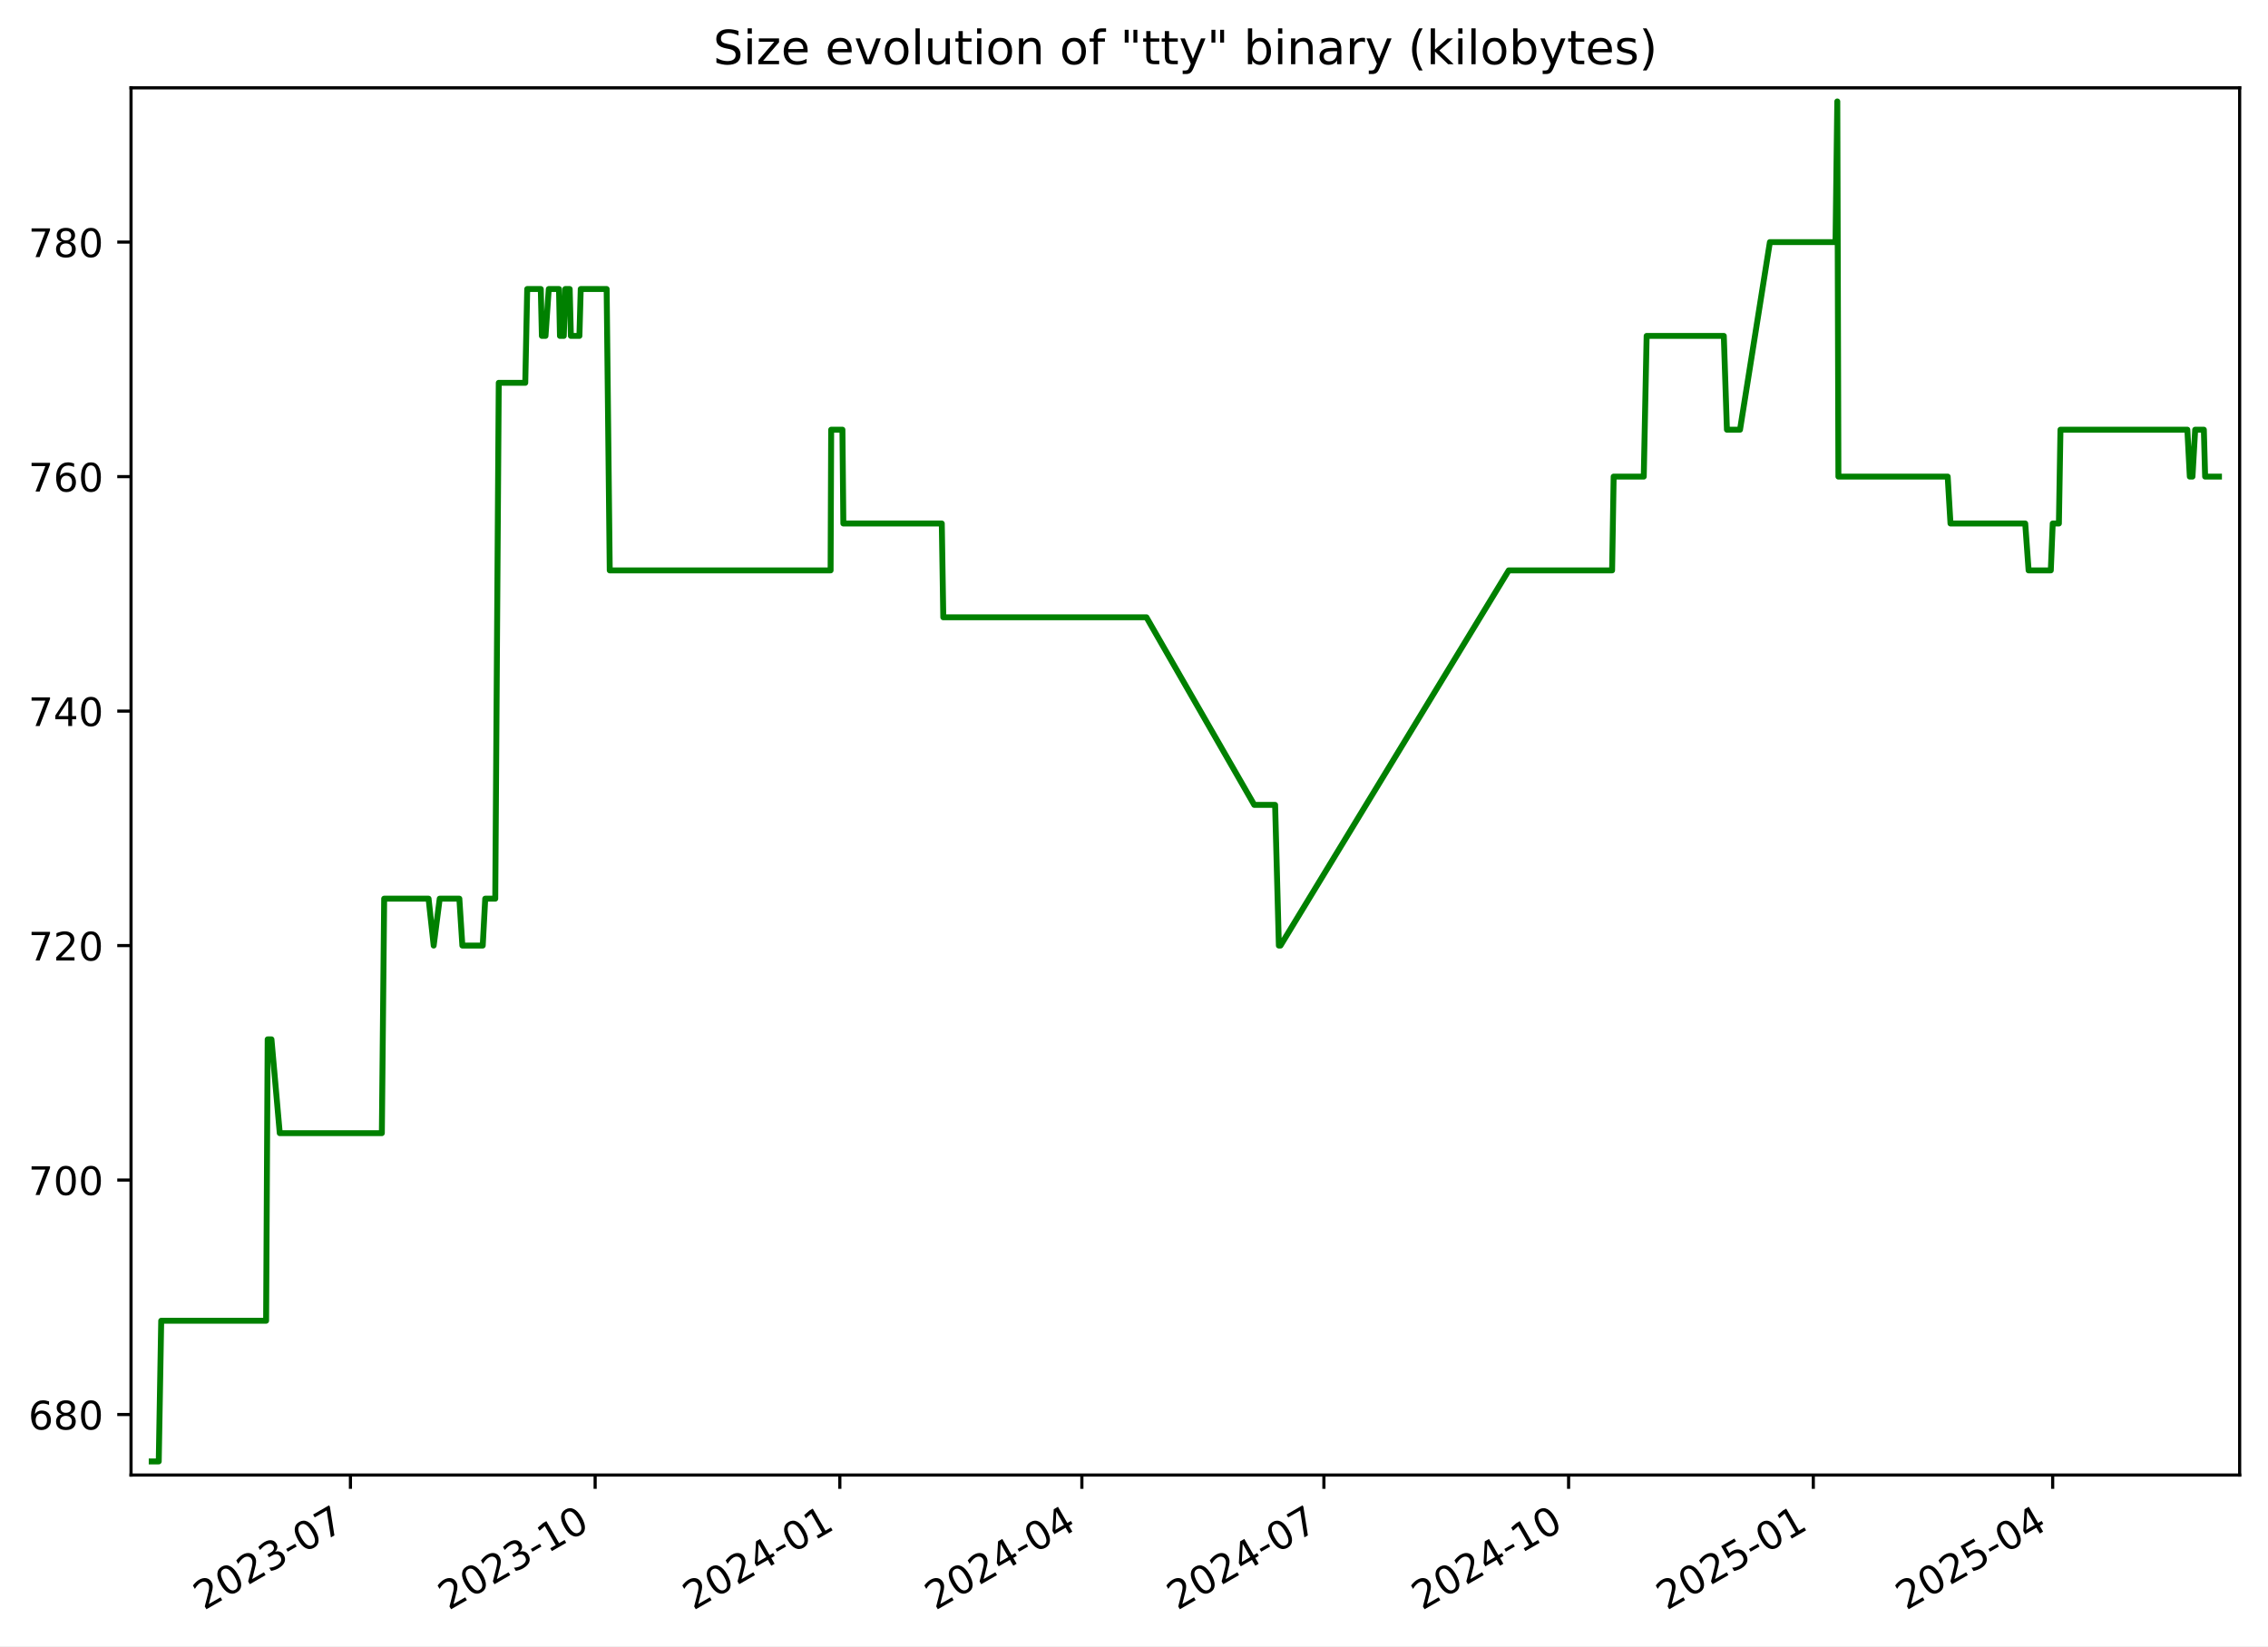
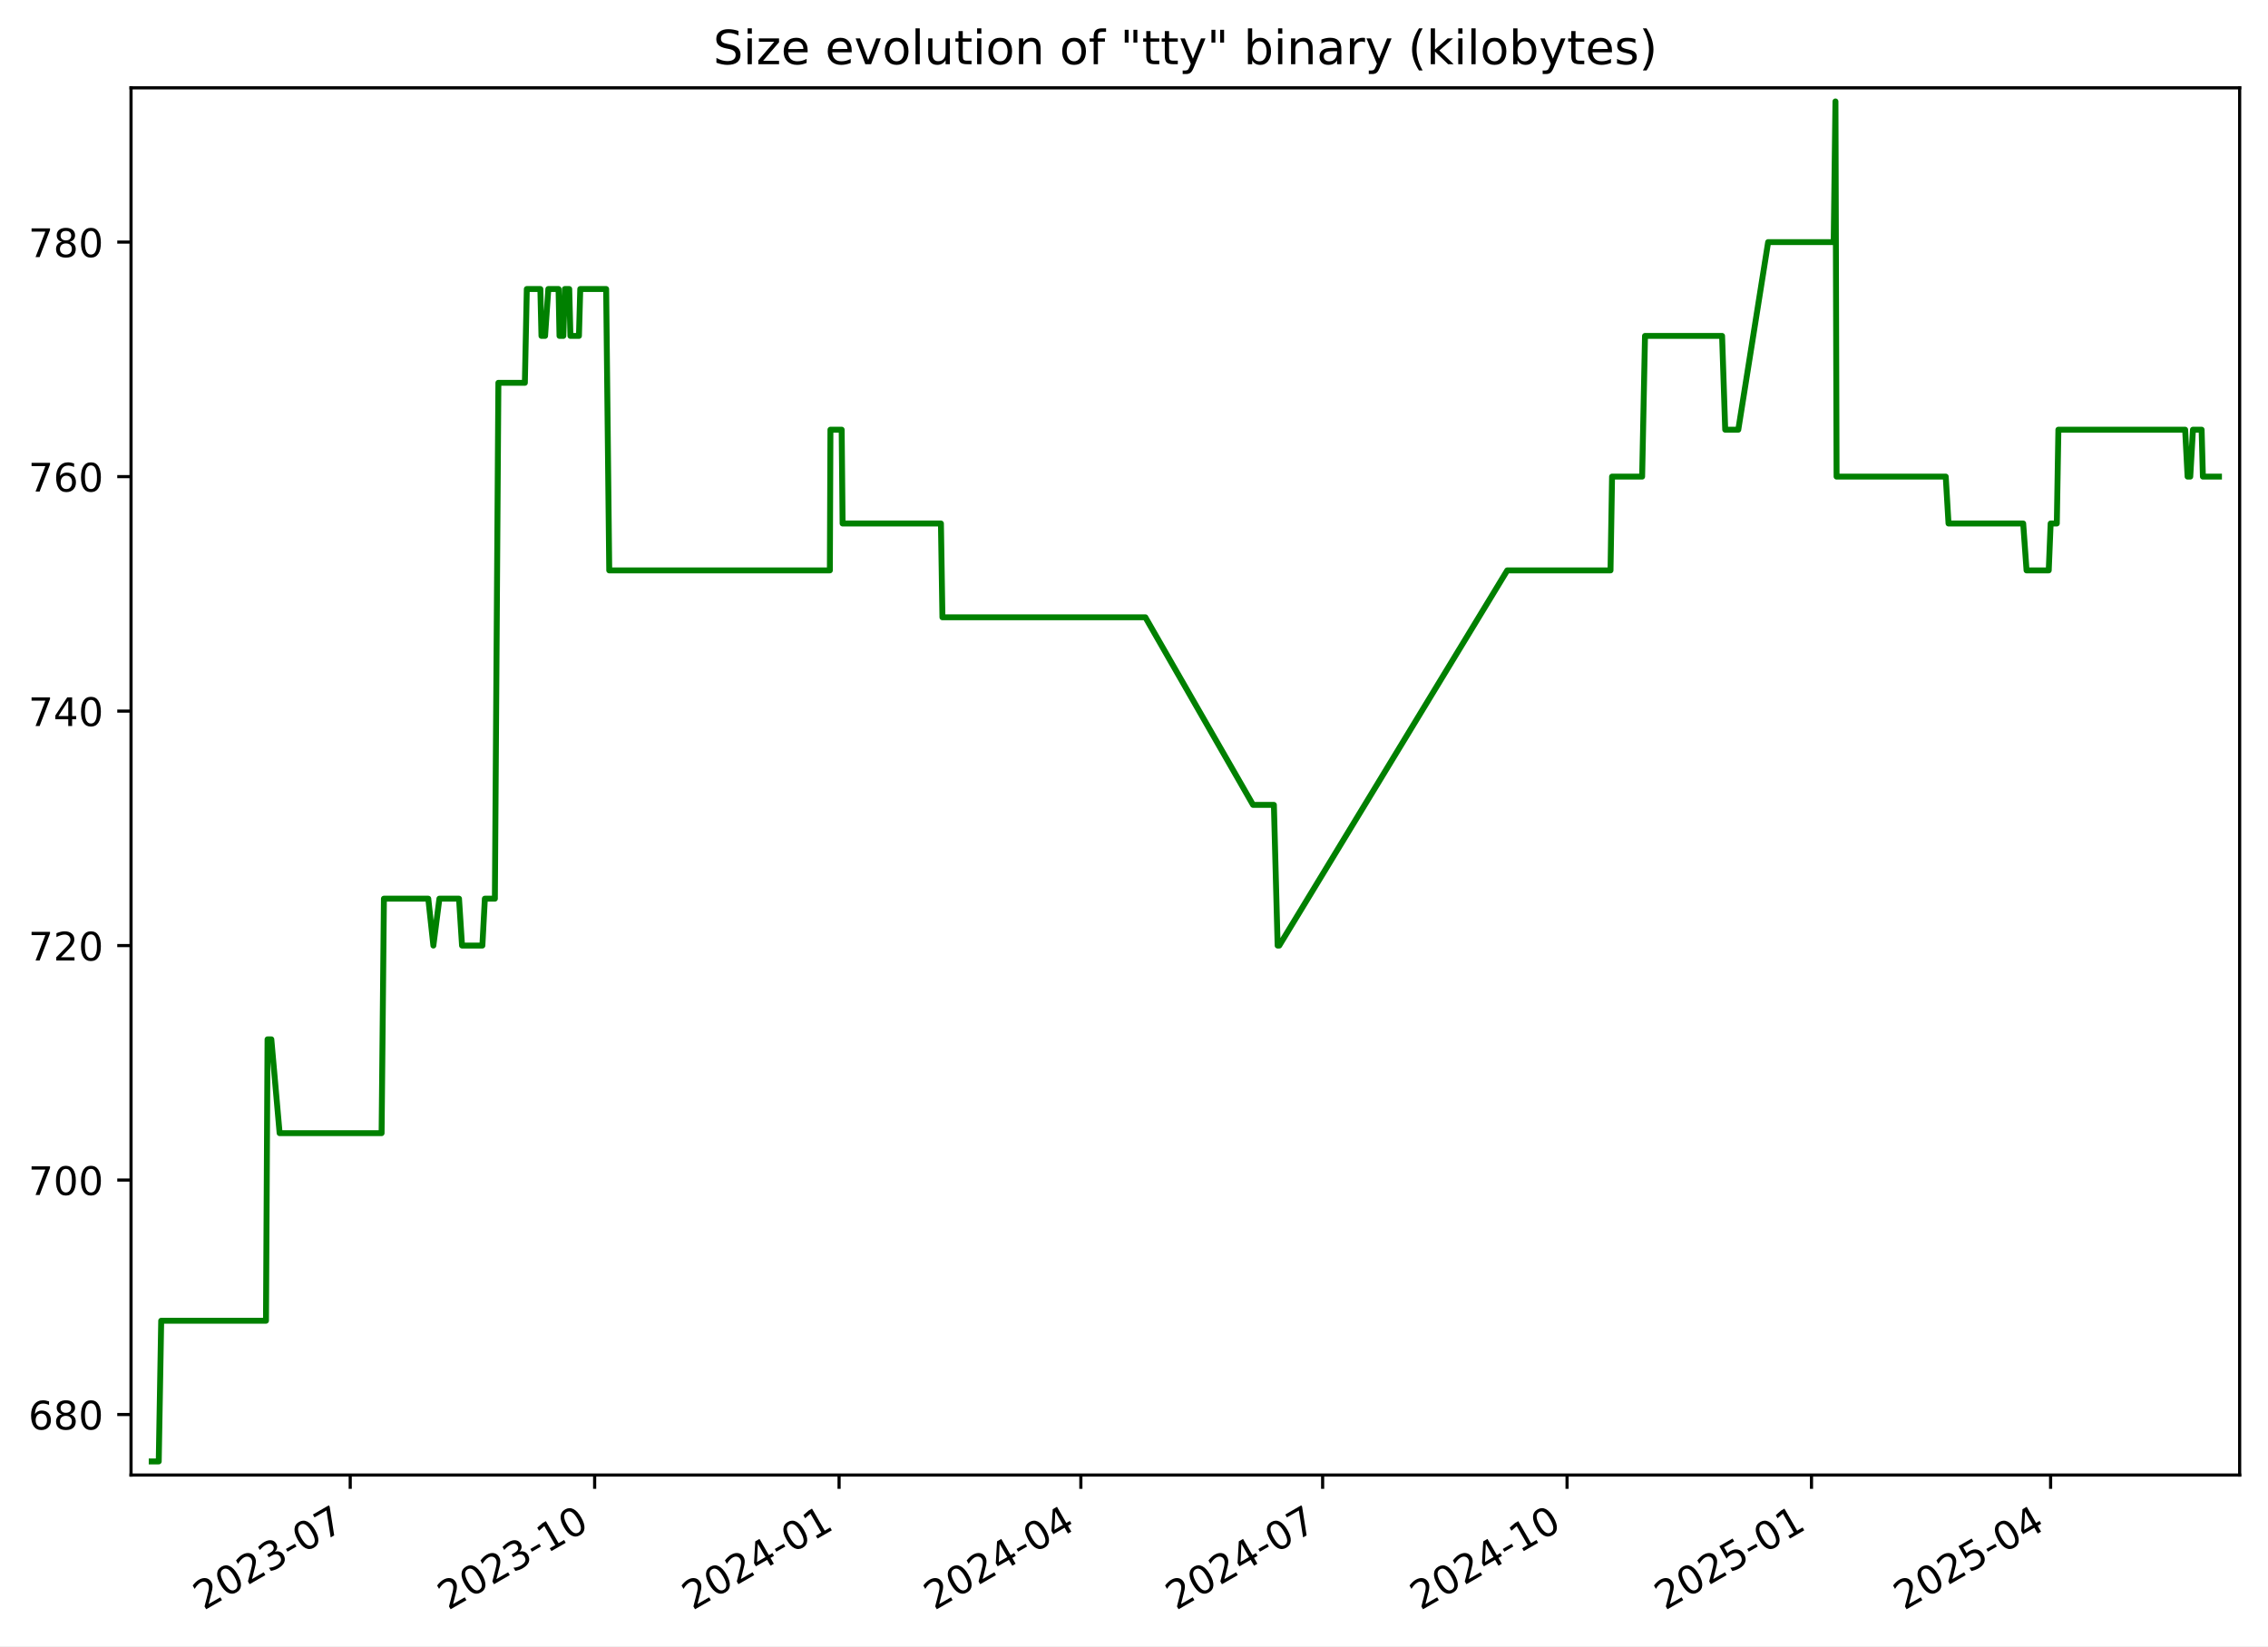
<svg xmlns="http://www.w3.org/2000/svg" xmlns:xlink="http://www.w3.org/1999/xlink" width="576.168pt" height="418.303pt" viewBox="0 0 576.168 418.303" version="1.1">
  <defs>
    <style type="text/css">*{stroke-linejoin: round; stroke-linecap: butt}</style>
  </defs>
  <g id="figure_1">
    <g id="patch_1">
      <path d="M -0 418.303  L 576.168 418.303  L 576.168 0  L -0 0  z " style="fill: #ffffff" />
    </g>
    <g id="axes_1">
      <g id="patch_2">
        <path d="M 33.288 374.83  L 568.967 374.83  L 568.967 22.318  L 33.288 22.318  z " style="fill: #ffffff" />
      </g>
      <g id="matplotlib.axis_1">
        <g id="xtick_1">
          <g id="line2d_1">
            <defs>
-               <path id="m98836e5120" d="M 0 0  L 0 3.5  " style="stroke: #000000; stroke-width: 0.8" />
+               <path id="mf758475402" d="M 0 0  L 0 3.5  " style="stroke: #000000; stroke-width: 0.8" />
            </defs>
            <g>
-               <use xlink:href="#m98836e5120" x="89.027" y="374.83" style="stroke: #000000; stroke-width: 0.8" />
+               <use xlink:href="#mf758475402" x="88.972" y="374.83" style="stroke: #000000; stroke-width: 0.8" />
            </g>
          </g>
          <g id="text_1">
-             <g transform="translate(51.80213 409.302) rotate(-30) scale(0.1 -0.1)">
+             <g transform="translate(51.74717 409.302) rotate(-30) scale(0.1 -0.1)">
              <defs>
                <path id="DejaVuSans-32" d="M 1228 531  L 3431 531  L 3431 0  L 469 0  L 469 531  Q 828 903 1448 1529  Q 2069 2156 2228 2338  Q 2531 2678 2651 2914  Q 2772 3150 2772 3378  Q 2772 3750 2511 3984  Q 2250 4219 1831 4219  Q 1534 4219 1204 4116  Q 875 4013 500 3803  L 500 4441  Q 881 4594 1212 4672  Q 1544 4750 1819 4750  Q 2544 4750 2975 4387  Q 3406 4025 3406 3419  Q 3406 3131 3298 2873  Q 3191 2616 2906 2266  Q 2828 2175 2409 1742  Q 1991 1309 1228 531  z " transform="scale(0.015625)" />
                <path id="DejaVuSans-30" d="M 2034 4250  Q 1547 4250 1301 3770  Q 1056 3291 1056 2328  Q 1056 1369 1301 889  Q 1547 409 2034 409  Q 2525 409 2770 889  Q 3016 1369 3016 2328  Q 3016 3291 2770 3770  Q 2525 4250 2034 4250  z M 2034 4750  Q 2819 4750 3233 4129  Q 3647 3509 3647 2328  Q 3647 1150 3233 529  Q 2819 -91 2034 -91  Q 1250 -91 836 529  Q 422 1150 422 2328  Q 422 3509 836 4129  Q 1250 4750 2034 4750  z " transform="scale(0.015625)" />
                <path id="DejaVuSans-33" d="M 2597 2516  Q 3050 2419 3304 2112  Q 3559 1806 3559 1356  Q 3559 666 3084 287  Q 2609 -91 1734 -91  Q 1441 -91 1130 -33  Q 819 25 488 141  L 488 750  Q 750 597 1062 519  Q 1375 441 1716 441  Q 2309 441 2620 675  Q 2931 909 2931 1356  Q 2931 1769 2642 2001  Q 2353 2234 1838 2234  L 1294 2234  L 1294 2753  L 1863 2753  Q 2328 2753 2575 2939  Q 2822 3125 2822 3475  Q 2822 3834 2567 4026  Q 2313 4219 1838 4219  Q 1578 4219 1281 4162  Q 984 4106 628 3988  L 628 4550  Q 988 4650 1302 4700  Q 1616 4750 1894 4750  Q 2613 4750 3031 4423  Q 3450 4097 3450 3541  Q 3450 3153 3228 2886  Q 3006 2619 2597 2516  z " transform="scale(0.015625)" />
                <path id="DejaVuSans-2d" d="M 313 2009  L 1997 2009  L 1997 1497  L 313 1497  L 313 2009  z " transform="scale(0.015625)" />
                <path id="DejaVuSans-37" d="M 525 4666  L 3525 4666  L 3525 4397  L 1831 0  L 1172 0  L 2766 4134  L 525 4134  L 525 4666  z " transform="scale(0.015625)" />
              </defs>
              <use xlink:href="#DejaVuSans-32" />
              <use xlink:href="#DejaVuSans-30" x="63.623" />
              <use xlink:href="#DejaVuSans-32" x="127.246" />
              <use xlink:href="#DejaVuSans-33" x="190.869" />
              <use xlink:href="#DejaVuSans-2d" x="254.492" />
              <use xlink:href="#DejaVuSans-30" x="290.576" />
              <use xlink:href="#DejaVuSans-37" x="354.199" />
            </g>
          </g>
        </g>
        <g id="xtick_2">
          <g id="line2d_2">
            <g>
-               <use xlink:href="#m98836e5120" x="151.19" y="374.83" style="stroke: #000000; stroke-width: 0.8" />
+               <use xlink:href="#mf758475402" x="151.067" y="374.83" style="stroke: #000000; stroke-width: 0.8" />
            </g>
          </g>
          <g id="text_2">
-             <g transform="translate(113.9653 409.302) rotate(-30) scale(0.1 -0.1)">
+             <g transform="translate(113.8427 409.302) rotate(-30) scale(0.1 -0.1)">
              <defs>
                <path id="DejaVuSans-31" d="M 794 531  L 1825 531  L 1825 4091  L 703 3866  L 703 4441  L 1819 4666  L 2450 4666  L 2450 531  L 3481 531  L 3481 0  L 794 0  L 794 531  z " transform="scale(0.015625)" />
              </defs>
              <use xlink:href="#DejaVuSans-32" />
              <use xlink:href="#DejaVuSans-30" x="63.623" />
              <use xlink:href="#DejaVuSans-32" x="127.246" />
              <use xlink:href="#DejaVuSans-33" x="190.869" />
              <use xlink:href="#DejaVuSans-2d" x="254.492" />
              <use xlink:href="#DejaVuSans-31" x="290.576" />
              <use xlink:href="#DejaVuSans-30" x="354.199" />
            </g>
          </g>
        </g>
        <g id="xtick_3">
          <g id="line2d_3">
            <g>
-               <use xlink:href="#m98836e5120" x="213.353" y="374.83" style="stroke: #000000; stroke-width: 0.8" />
+               <use xlink:href="#mf758475402" x="213.163" y="374.83" style="stroke: #000000; stroke-width: 0.8" />
            </g>
          </g>
          <g id="text_3">
-             <g transform="translate(176.1285 409.302) rotate(-30) scale(0.1 -0.1)">
+             <g transform="translate(175.9381 409.302) rotate(-30) scale(0.1 -0.1)">
              <defs>
                <path id="DejaVuSans-34" d="M 2419 4116  L 825 1625  L 2419 1625  L 2419 4116  z M 2253 4666  L 3047 4666  L 3047 1625  L 3713 1625  L 3713 1100  L 3047 1100  L 3047 0  L 2419 0  L 2419 1100  L 313 1100  L 313 1709  L 2253 4666  z " transform="scale(0.015625)" />
              </defs>
              <use xlink:href="#DejaVuSans-32" />
              <use xlink:href="#DejaVuSans-30" x="63.623" />
              <use xlink:href="#DejaVuSans-32" x="127.246" />
              <use xlink:href="#DejaVuSans-34" x="190.869" />
              <use xlink:href="#DejaVuSans-2d" x="254.492" />
              <use xlink:href="#DejaVuSans-30" x="290.576" />
              <use xlink:href="#DejaVuSans-31" x="354.199" />
            </g>
          </g>
        </g>
        <g id="xtick_4">
          <g id="line2d_4">
            <g>
-               <use xlink:href="#m98836e5120" x="274.841" y="374.83" style="stroke: #000000; stroke-width: 0.8" />
+               <use xlink:href="#mf758475402" x="274.584" y="374.83" style="stroke: #000000; stroke-width: 0.8" />
            </g>
          </g>
          <g id="text_4">
-             <g transform="translate(237.6159 409.302) rotate(-30) scale(0.1 -0.1)">
+             <g transform="translate(237.3587 409.302) rotate(-30) scale(0.1 -0.1)">
              <use xlink:href="#DejaVuSans-32" />
              <use xlink:href="#DejaVuSans-30" x="63.623" />
              <use xlink:href="#DejaVuSans-32" x="127.246" />
              <use xlink:href="#DejaVuSans-34" x="190.869" />
              <use xlink:href="#DejaVuSans-2d" x="254.492" />
              <use xlink:href="#DejaVuSans-30" x="290.576" />
              <use xlink:href="#DejaVuSans-34" x="354.199" />
            </g>
          </g>
        </g>
        <g id="xtick_5">
          <g id="line2d_5">
            <g>
-               <use xlink:href="#m98836e5120" x="336.328" y="374.83" style="stroke: #000000; stroke-width: 0.8" />
+               <use xlink:href="#mf758475402" x="336.004" y="374.83" style="stroke: #000000; stroke-width: 0.8" />
            </g>
          </g>
          <g id="text_5">
-             <g transform="translate(299.1034 409.302) rotate(-30) scale(0.1 -0.1)">
+             <g transform="translate(298.7792 409.302) rotate(-30) scale(0.1 -0.1)">
              <use xlink:href="#DejaVuSans-32" />
              <use xlink:href="#DejaVuSans-30" x="63.623" />
              <use xlink:href="#DejaVuSans-32" x="127.246" />
              <use xlink:href="#DejaVuSans-34" x="190.869" />
              <use xlink:href="#DejaVuSans-2d" x="254.492" />
              <use xlink:href="#DejaVuSans-30" x="290.576" />
              <use xlink:href="#DejaVuSans-37" x="354.199" />
            </g>
          </g>
        </g>
        <g id="xtick_6">
          <g id="line2d_6">
            <g>
-               <use xlink:href="#m98836e5120" x="398.491" y="374.83" style="stroke: #000000; stroke-width: 0.8" />
+               <use xlink:href="#mf758475402" x="398.1" y="374.83" style="stroke: #000000; stroke-width: 0.8" />
            </g>
          </g>
          <g id="text_6">
-             <g transform="translate(361.2666 409.302) rotate(-30) scale(0.1 -0.1)">
+             <g transform="translate(360.8747 409.302) rotate(-30) scale(0.1 -0.1)">
              <use xlink:href="#DejaVuSans-32" />
              <use xlink:href="#DejaVuSans-30" x="63.623" />
              <use xlink:href="#DejaVuSans-32" x="127.246" />
              <use xlink:href="#DejaVuSans-34" x="190.869" />
              <use xlink:href="#DejaVuSans-2d" x="254.492" />
              <use xlink:href="#DejaVuSans-31" x="290.576" />
              <use xlink:href="#DejaVuSans-30" x="354.199" />
            </g>
          </g>
        </g>
        <g id="xtick_7">
          <g id="line2d_7">
            <g>
-               <use xlink:href="#m98836e5120" x="460.655" y="374.83" style="stroke: #000000; stroke-width: 0.8" />
+               <use xlink:href="#mf758475402" x="460.195" y="374.83" style="stroke: #000000; stroke-width: 0.8" />
            </g>
          </g>
          <g id="text_7">
-             <g transform="translate(423.4297 409.302) rotate(-30) scale(0.1 -0.1)">
+             <g transform="translate(422.9702 409.302) rotate(-30) scale(0.1 -0.1)">
              <defs>
                <path id="DejaVuSans-35" d="M 691 4666  L 3169 4666  L 3169 4134  L 1269 4134  L 1269 2991  Q 1406 3038 1543 3061  Q 1681 3084 1819 3084  Q 2600 3084 3056 2656  Q 3513 2228 3513 1497  Q 3513 744 3044 326  Q 2575 -91 1722 -91  Q 1428 -91 1123 -41  Q 819 9 494 109  L 494 744  Q 775 591 1075 516  Q 1375 441 1709 441  Q 2250 441 2565 725  Q 2881 1009 2881 1497  Q 2881 1984 2565 2268  Q 2250 2553 1709 2553  Q 1456 2553 1204 2497  Q 953 2441 691 2322  L 691 4666  z " transform="scale(0.015625)" />
              </defs>
              <use xlink:href="#DejaVuSans-32" />
              <use xlink:href="#DejaVuSans-30" x="63.623" />
              <use xlink:href="#DejaVuSans-32" x="127.246" />
              <use xlink:href="#DejaVuSans-35" x="190.869" />
              <use xlink:href="#DejaVuSans-2d" x="254.492" />
              <use xlink:href="#DejaVuSans-30" x="290.576" />
              <use xlink:href="#DejaVuSans-31" x="354.199" />
            </g>
          </g>
        </g>
        <g id="xtick_8">
          <g id="line2d_8">
            <g>
-               <use xlink:href="#m98836e5120" x="521.466" y="374.83" style="stroke: #000000; stroke-width: 0.8" />
+               <use xlink:href="#mf758475402" x="520.941" y="374.83" style="stroke: #000000; stroke-width: 0.8" />
            </g>
          </g>
          <g id="text_8">
-             <g transform="translate(484.2415 409.302) rotate(-30) scale(0.1 -0.1)">
+             <g transform="translate(483.7158 409.302) rotate(-30) scale(0.1 -0.1)">
              <use xlink:href="#DejaVuSans-32" />
              <use xlink:href="#DejaVuSans-30" x="63.623" />
              <use xlink:href="#DejaVuSans-32" x="127.246" />
              <use xlink:href="#DejaVuSans-35" x="190.869" />
              <use xlink:href="#DejaVuSans-2d" x="254.492" />
              <use xlink:href="#DejaVuSans-30" x="290.576" />
              <use xlink:href="#DejaVuSans-34" x="354.199" />
            </g>
          </g>
        </g>
      </g>
      <g id="matplotlib.axis_2">
        <g id="ytick_1">
          <g id="line2d_9">
            <defs>
-               <path id="m7867286f73" d="M 0 0  L -3.5 0  " style="stroke: #000000; stroke-width: 0.8" />
+               <path id="mc340c5da4e" d="M 0 0  L -3.5 0  " style="stroke: #000000; stroke-width: 0.8" />
            </defs>
            <g>
-               <use xlink:href="#m7867286f73" x="33.288" y="359.457" style="stroke: #000000; stroke-width: 0.8" />
+               <use xlink:href="#mc340c5da4e" x="33.288" y="359.457" style="stroke: #000000; stroke-width: 0.8" />
            </g>
          </g>
          <g id="text_9">
            <g transform="translate(7.2 363.2561) scale(0.1 -0.1)">
              <defs>
                <path id="DejaVuSans-36" d="M 2113 2584  Q 1688 2584 1439 2293  Q 1191 2003 1191 1497  Q 1191 994 1439 701  Q 1688 409 2113 409  Q 2538 409 2786 701  Q 3034 994 3034 1497  Q 3034 2003 2786 2293  Q 2538 2584 2113 2584  z M 3366 4563  L 3366 3988  Q 3128 4100 2886 4159  Q 2644 4219 2406 4219  Q 1781 4219 1451 3797  Q 1122 3375 1075 2522  Q 1259 2794 1537 2939  Q 1816 3084 2150 3084  Q 2853 3084 3261 2657  Q 3669 2231 3669 1497  Q 3669 778 3244 343  Q 2819 -91 2113 -91  Q 1303 -91 875 529  Q 447 1150 447 2328  Q 447 3434 972 4092  Q 1497 4750 2381 4750  Q 2619 4750 2861 4703  Q 3103 4656 3366 4563  z " transform="scale(0.015625)" />
                <path id="DejaVuSans-38" d="M 2034 2216  Q 1584 2216 1326 1975  Q 1069 1734 1069 1313  Q 1069 891 1326 650  Q 1584 409 2034 409  Q 2484 409 2743 651  Q 3003 894 3003 1313  Q 3003 1734 2745 1975  Q 2488 2216 2034 2216  z M 1403 2484  Q 997 2584 770 2862  Q 544 3141 544 3541  Q 544 4100 942 4425  Q 1341 4750 2034 4750  Q 2731 4750 3128 4425  Q 3525 4100 3525 3541  Q 3525 3141 3298 2862  Q 3072 2584 2669 2484  Q 3125 2378 3379 2068  Q 3634 1759 3634 1313  Q 3634 634 3220 271  Q 2806 -91 2034 -91  Q 1263 -91 848 271  Q 434 634 434 1313  Q 434 1759 690 2068  Q 947 2378 1403 2484  z M 1172 3481  Q 1172 3119 1398 2916  Q 1625 2713 2034 2713  Q 2441 2713 2670 2916  Q 2900 3119 2900 3481  Q 2900 3844 2670 4047  Q 2441 4250 2034 4250  Q 1625 4250 1398 4047  Q 1172 3844 1172 3481  z " transform="scale(0.015625)" />
              </defs>
              <use xlink:href="#DejaVuSans-36" />
              <use xlink:href="#DejaVuSans-38" x="63.623" />
              <use xlink:href="#DejaVuSans-30" x="127.246" />
            </g>
          </g>
        </g>
        <g id="ytick_2">
          <g id="line2d_10">
            <g>
-               <use xlink:href="#m7867286f73" x="33.288" y="299.871" style="stroke: #000000; stroke-width: 0.8" />
+               <use xlink:href="#mc340c5da4e" x="33.288" y="299.871" style="stroke: #000000; stroke-width: 0.8" />
            </g>
          </g>
          <g id="text_10">
            <g transform="translate(7.2 303.6699) scale(0.1 -0.1)">
              <use xlink:href="#DejaVuSans-37" />
              <use xlink:href="#DejaVuSans-30" x="63.623" />
              <use xlink:href="#DejaVuSans-30" x="127.246" />
            </g>
          </g>
        </g>
        <g id="ytick_3">
          <g id="line2d_11">
            <g>
-               <use xlink:href="#m7867286f73" x="33.288" y="240.284" style="stroke: #000000; stroke-width: 0.8" />
+               <use xlink:href="#mc340c5da4e" x="33.288" y="240.284" style="stroke: #000000; stroke-width: 0.8" />
            </g>
          </g>
          <g id="text_11">
            <g transform="translate(7.2 244.0837) scale(0.1 -0.1)">
              <use xlink:href="#DejaVuSans-37" />
              <use xlink:href="#DejaVuSans-32" x="63.623" />
              <use xlink:href="#DejaVuSans-30" x="127.246" />
            </g>
          </g>
        </g>
        <g id="ytick_4">
          <g id="line2d_12">
            <g>
-               <use xlink:href="#m7867286f73" x="33.288" y="180.698" style="stroke: #000000; stroke-width: 0.8" />
+               <use xlink:href="#mc340c5da4e" x="33.288" y="180.698" style="stroke: #000000; stroke-width: 0.8" />
            </g>
          </g>
          <g id="text_12">
            <g transform="translate(7.2 184.4975) scale(0.1 -0.1)">
              <use xlink:href="#DejaVuSans-37" />
              <use xlink:href="#DejaVuSans-34" x="63.623" />
              <use xlink:href="#DejaVuSans-30" x="127.246" />
            </g>
          </g>
        </g>
        <g id="ytick_5">
          <g id="line2d_13">
            <g>
-               <use xlink:href="#m7867286f73" x="33.288" y="121.112" style="stroke: #000000; stroke-width: 0.8" />
+               <use xlink:href="#mc340c5da4e" x="33.288" y="121.112" style="stroke: #000000; stroke-width: 0.8" />
            </g>
          </g>
          <g id="text_13">
            <g transform="translate(7.2 124.9113) scale(0.1 -0.1)">
              <use xlink:href="#DejaVuSans-37" />
              <use xlink:href="#DejaVuSans-36" x="63.623" />
              <use xlink:href="#DejaVuSans-30" x="127.246" />
            </g>
          </g>
        </g>
        <g id="ytick_6">
          <g id="line2d_14">
            <g>
-               <use xlink:href="#m7867286f73" x="33.288" y="61.526" style="stroke: #000000; stroke-width: 0.8" />
+               <use xlink:href="#mc340c5da4e" x="33.288" y="61.526" style="stroke: #000000; stroke-width: 0.8" />
            </g>
          </g>
          <g id="text_14">
            <g transform="translate(7.2 65.32507) scale(0.1 -0.1)">
              <use xlink:href="#DejaVuSans-37" />
              <use xlink:href="#DejaVuSans-38" x="63.623" />
              <use xlink:href="#DejaVuSans-30" x="127.246" />
            </g>
          </g>
        </g>
      </g>
      <g id="line2d_15">
-         <path d="M 38.539 371.374  L 40.328 371.374  L 40.954 335.622  L 67.603 335.622  L 67.998 264.119  L 68.964 264.119  L 71.07 287.953  L 97.007 287.953  L 97.595 228.367  L 108.878 228.367  L 110.173 240.284  L 111.705 228.367  L 116.696 228.367  L 117.46 240.284  L 122.635 240.284  L 123.268 228.367  L 125.817 228.367  L 126.707 97.278  L 133.44 97.278  L 133.936 73.443  L 137.382 73.443  L 137.661 85.36  L 138.583 85.36  L 139.409 73.443  L 142.011 73.443  L 142.252 85.36  L 143.227 85.36  L 143.607 73.443  L 144.724 73.443  L 145.027 85.36  L 147.196 85.36  L 147.53 73.443  L 154.116 73.443  L 154.9 144.947  L 211.009 144.947  L 211.154 109.195  L 214.012 109.195  L 214.246 133.029  L 239.256 133.029  L 239.635 156.864  L 291.247 156.864  L 318.633 204.533  L 323.933 204.533  L 324.885 240.284  L 325.296 240.284  L 383.278 144.947  L 409.543 144.947  L 409.937 121.112  L 417.585 121.112  L 418.316 85.36  L 437.919 85.36  L 438.712 109.195  L 442.039 109.195  L 449.628 61.526  L 466.3 61.526  L 466.751 25.774  L 467.034 121.112  L 494.796 121.112  L 495.505 133.029  L 514.495 133.029  L 515.35 144.947  L 520.991 144.947  L 521.478 133.029  L 523.047 133.029  L 523.445 109.195  L 555.683 109.195  L 556.305 121.112  L 556.982 121.112  L 557.666 109.195  L 559.872 109.195  L 560.196 121.112  L 563.716 121.112  L 563.716 121.112  " clip-path="url(#pd7adad3c0a)" style="fill: none; stroke: #008000; stroke-width: 1.5; stroke-linecap: square" />
+         <path d="M 38.539 371.374  L 40.326 371.374  L 40.951 335.622  L 67.571 335.622  L 67.966 264.119  L 68.931 264.119  L 71.035 287.953  L 96.943 287.953  L 97.531 228.367  L 108.802 228.367  L 110.095 240.284  L 111.626 228.367  L 116.611 228.367  L 117.375 240.284  L 122.544 240.284  L 123.176 228.367  L 125.722 228.367  L 126.611 97.278  L 133.337 97.278  L 133.832 73.443  L 137.275 73.443  L 137.554 85.36  L 138.474 85.36  L 139.299 73.443  L 141.898 73.443  L 142.139 85.36  L 143.113 85.36  L 143.492 73.443  L 144.609 73.443  L 144.911 85.36  L 147.078 85.36  L 147.411 73.443  L 153.99 73.443  L 154.773 144.947  L 210.821 144.947  L 210.966 109.195  L 213.821 109.195  L 214.055 133.029  L 239.037 133.029  L 239.416 156.864  L 290.972 156.864  L 318.328 204.533  L 323.622 204.533  L 324.573 240.284  L 324.984 240.284  L 382.903 144.947  L 409.139 144.947  L 409.532 121.112  L 417.173 121.112  L 417.902 85.36  L 437.484 85.36  L 438.276 109.195  L 441.6 109.195  L 449.181 61.526  L 465.835 61.526  L 466.285 25.774  L 466.568 121.112  L 494.299 121.112  L 495.008 133.029  L 513.977 133.029  L 514.83 144.947  L 520.466 144.947  L 520.952 133.029  L 522.519 133.029  L 522.917 109.195  L 555.12 109.195  L 555.741 121.112  L 556.418 121.112  L 557.101 109.195  L 559.304 109.195  L 559.628 121.112  L 563.716 121.112  L 563.716 121.112  " clip-path="url(#p41573b14bb)" style="fill: none; stroke: #008000; stroke-width: 1.5; stroke-linecap: square" />
      </g>
      <g id="patch_3">
        <path d="M 33.288 374.83  L 33.288 22.318  " style="fill: none; stroke: #000000; stroke-width: 0.8; stroke-linejoin: miter; stroke-linecap: square" />
      </g>
      <g id="patch_4">
        <path d="M 568.967 374.83  L 568.967 22.318  " style="fill: none; stroke: #000000; stroke-width: 0.8; stroke-linejoin: miter; stroke-linecap: square" />
      </g>
      <g id="patch_5">
        <path d="M 33.288 374.83  L 568.967 374.83  " style="fill: none; stroke: #000000; stroke-width: 0.8; stroke-linejoin: miter; stroke-linecap: square" />
      </g>
      <g id="patch_6">
        <path d="M 33.288 22.318  L 568.967 22.318  " style="fill: none; stroke: #000000; stroke-width: 0.8; stroke-linejoin: miter; stroke-linecap: square" />
      </g>
      <g id="text_15">
        <g transform="translate(181.1763 16.31812) scale(0.12 -0.12)">
          <defs>
            <path id="DejaVuSans-53" d="M 3425 4513  L 3425 3897  Q 3066 4069 2747 4153  Q 2428 4238 2131 4238  Q 1616 4238 1336 4038  Q 1056 3838 1056 3469  Q 1056 3159 1242 3001  Q 1428 2844 1947 2747  L 2328 2669  Q 3034 2534 3370 2195  Q 3706 1856 3706 1288  Q 3706 609 3251 259  Q 2797 -91 1919 -91  Q 1588 -91 1214 -16  Q 841 59 441 206  L 441 856  Q 825 641 1194 531  Q 1563 422 1919 422  Q 2459 422 2753 634  Q 3047 847 3047 1241  Q 3047 1584 2836 1778  Q 2625 1972 2144 2069  L 1759 2144  Q 1053 2284 737 2584  Q 422 2884 422 3419  Q 422 4038 858 4394  Q 1294 4750 2059 4750  Q 2388 4750 2728 4690  Q 3069 4631 3425 4513  z " transform="scale(0.015625)" />
            <path id="DejaVuSans-69" d="M 603 3500  L 1178 3500  L 1178 0  L 603 0  L 603 3500  z M 603 4863  L 1178 4863  L 1178 4134  L 603 4134  L 603 4863  z " transform="scale(0.015625)" />
            <path id="DejaVuSans-7a" d="M 353 3500  L 3084 3500  L 3084 2975  L 922 459  L 3084 459  L 3084 0  L 275 0  L 275 525  L 2438 3041  L 353 3041  L 353 3500  z " transform="scale(0.015625)" />
            <path id="DejaVuSans-65" d="M 3597 1894  L 3597 1613  L 953 1613  Q 991 1019 1311 708  Q 1631 397 2203 397  Q 2534 397 2845 478  Q 3156 559 3463 722  L 3463 178  Q 3153 47 2828 -22  Q 2503 -91 2169 -91  Q 1331 -91 842 396  Q 353 884 353 1716  Q 353 2575 817 3079  Q 1281 3584 2069 3584  Q 2775 3584 3186 3129  Q 3597 2675 3597 1894  z M 3022 2063  Q 3016 2534 2758 2815  Q 2500 3097 2075 3097  Q 1594 3097 1305 2825  Q 1016 2553 972 2059  L 3022 2063  z " transform="scale(0.015625)" />
            <path id="DejaVuSans-20" transform="scale(0.015625)" />
            <path id="DejaVuSans-76" d="M 191 3500  L 800 3500  L 1894 563  L 2988 3500  L 3597 3500  L 2284 0  L 1503 0  L 191 3500  z " transform="scale(0.015625)" />
            <path id="DejaVuSans-6f" d="M 1959 3097  Q 1497 3097 1228 2736  Q 959 2375 959 1747  Q 959 1119 1226 758  Q 1494 397 1959 397  Q 2419 397 2687 759  Q 2956 1122 2956 1747  Q 2956 2369 2687 2733  Q 2419 3097 1959 3097  z M 1959 3584  Q 2709 3584 3137 3096  Q 3566 2609 3566 1747  Q 3566 888 3137 398  Q 2709 -91 1959 -91  Q 1206 -91 779 398  Q 353 888 353 1747  Q 353 2609 779 3096  Q 1206 3584 1959 3584  z " transform="scale(0.015625)" />
            <path id="DejaVuSans-6c" d="M 603 4863  L 1178 4863  L 1178 0  L 603 0  L 603 4863  z " transform="scale(0.015625)" />
            <path id="DejaVuSans-75" d="M 544 1381  L 544 3500  L 1119 3500  L 1119 1403  Q 1119 906 1312 657  Q 1506 409 1894 409  Q 2359 409 2629 706  Q 2900 1003 2900 1516  L 2900 3500  L 3475 3500  L 3475 0  L 2900 0  L 2900 538  Q 2691 219 2414 64  Q 2138 -91 1772 -91  Q 1169 -91 856 284  Q 544 659 544 1381  z M 1991 3584  L 1991 3584  z " transform="scale(0.015625)" />
            <path id="DejaVuSans-74" d="M 1172 4494  L 1172 3500  L 2356 3500  L 2356 3053  L 1172 3053  L 1172 1153  Q 1172 725 1289 603  Q 1406 481 1766 481  L 2356 481  L 2356 0  L 1766 0  Q 1100 0 847 248  Q 594 497 594 1153  L 594 3053  L 172 3053  L 172 3500  L 594 3500  L 594 4494  L 1172 4494  z " transform="scale(0.015625)" />
            <path id="DejaVuSans-6e" d="M 3513 2113  L 3513 0  L 2938 0  L 2938 2094  Q 2938 2591 2744 2837  Q 2550 3084 2163 3084  Q 1697 3084 1428 2787  Q 1159 2491 1159 1978  L 1159 0  L 581 0  L 581 3500  L 1159 3500  L 1159 2956  Q 1366 3272 1645 3428  Q 1925 3584 2291 3584  Q 2894 3584 3203 3211  Q 3513 2838 3513 2113  z " transform="scale(0.015625)" />
            <path id="DejaVuSans-66" d="M 2375 4863  L 2375 4384  L 1825 4384  Q 1516 4384 1395 4259  Q 1275 4134 1275 3809  L 1275 3500  L 2222 3500  L 2222 3053  L 1275 3053  L 1275 0  L 697 0  L 697 3053  L 147 3053  L 147 3500  L 697 3500  L 697 3744  Q 697 4328 969 4595  Q 1241 4863 1831 4863  L 2375 4863  z " transform="scale(0.015625)" />
            <path id="DejaVuSans-22" d="M 1147 4666  L 1147 2931  L 616 2931  L 616 4666  L 1147 4666  z M 2328 4666  L 2328 2931  L 1797 2931  L 1797 4666  L 2328 4666  z " transform="scale(0.015625)" />
            <path id="DejaVuSans-79" d="M 2059 -325  Q 1816 -950 1584 -1140  Q 1353 -1331 966 -1331  L 506 -1331  L 506 -850  L 844 -850  Q 1081 -850 1212 -737  Q 1344 -625 1503 -206  L 1606 56  L 191 3500  L 800 3500  L 1894 763  L 2988 3500  L 3597 3500  L 2059 -325  z " transform="scale(0.015625)" />
            <path id="DejaVuSans-62" d="M 3116 1747  Q 3116 2381 2855 2742  Q 2594 3103 2138 3103  Q 1681 3103 1420 2742  Q 1159 2381 1159 1747  Q 1159 1113 1420 752  Q 1681 391 2138 391  Q 2594 391 2855 752  Q 3116 1113 3116 1747  z M 1159 2969  Q 1341 3281 1617 3432  Q 1894 3584 2278 3584  Q 2916 3584 3314 3078  Q 3713 2572 3713 1747  Q 3713 922 3314 415  Q 2916 -91 2278 -91  Q 1894 -91 1617 61  Q 1341 213 1159 525  L 1159 0  L 581 0  L 581 4863  L 1159 4863  L 1159 2969  z " transform="scale(0.015625)" />
            <path id="DejaVuSans-61" d="M 2194 1759  Q 1497 1759 1228 1600  Q 959 1441 959 1056  Q 959 750 1161 570  Q 1363 391 1709 391  Q 2188 391 2477 730  Q 2766 1069 2766 1631  L 2766 1759  L 2194 1759  z M 3341 1997  L 3341 0  L 2766 0  L 2766 531  Q 2569 213 2275 61  Q 1981 -91 1556 -91  Q 1019 -91 701 211  Q 384 513 384 1019  Q 384 1609 779 1909  Q 1175 2209 1959 2209  L 2766 2209  L 2766 2266  Q 2766 2663 2505 2880  Q 2244 3097 1772 3097  Q 1472 3097 1187 3025  Q 903 2953 641 2809  L 641 3341  Q 956 3463 1253 3523  Q 1550 3584 1831 3584  Q 2591 3584 2966 3190  Q 3341 2797 3341 1997  z " transform="scale(0.015625)" />
            <path id="DejaVuSans-72" d="M 2631 2963  Q 2534 3019 2420 3045  Q 2306 3072 2169 3072  Q 1681 3072 1420 2755  Q 1159 2438 1159 1844  L 1159 0  L 581 0  L 581 3500  L 1159 3500  L 1159 2956  Q 1341 3275 1631 3429  Q 1922 3584 2338 3584  Q 2397 3584 2469 3576  Q 2541 3569 2628 3553  L 2631 2963  z " transform="scale(0.015625)" />
            <path id="DejaVuSans-28" d="M 1984 4856  Q 1566 4138 1362 3434  Q 1159 2731 1159 2009  Q 1159 1288 1364 580  Q 1569 -128 1984 -844  L 1484 -844  Q 1016 -109 783 600  Q 550 1309 550 2009  Q 550 2706 781 3412  Q 1013 4119 1484 4856  L 1984 4856  z " transform="scale(0.015625)" />
            <path id="DejaVuSans-6b" d="M 581 4863  L 1159 4863  L 1159 1991  L 2875 3500  L 3609 3500  L 1753 1863  L 3688 0  L 2938 0  L 1159 1709  L 1159 0  L 581 0  L 581 4863  z " transform="scale(0.015625)" />
            <path id="DejaVuSans-73" d="M 2834 3397  L 2834 2853  Q 2591 2978 2328 3040  Q 2066 3103 1784 3103  Q 1356 3103 1142 2972  Q 928 2841 928 2578  Q 928 2378 1081 2264  Q 1234 2150 1697 2047  L 1894 2003  Q 2506 1872 2764 1633  Q 3022 1394 3022 966  Q 3022 478 2636 193  Q 2250 -91 1575 -91  Q 1294 -91 989 -36  Q 684 19 347 128  L 347 722  Q 666 556 975 473  Q 1284 391 1588 391  Q 1994 391 2212 530  Q 2431 669 2431 922  Q 2431 1156 2273 1281  Q 2116 1406 1581 1522  L 1381 1569  Q 847 1681 609 1914  Q 372 2147 372 2553  Q 372 3047 722 3315  Q 1072 3584 1716 3584  Q 2034 3584 2315 3537  Q 2597 3491 2834 3397  z " transform="scale(0.015625)" />
            <path id="DejaVuSans-29" d="M 513 4856  L 1013 4856  Q 1481 4119 1714 3412  Q 1947 2706 1947 2009  Q 1947 1309 1714 600  Q 1481 -109 1013 -844  L 513 -844  Q 928 -128 1133 580  Q 1338 1288 1338 2009  Q 1338 2731 1133 3434  Q 928 4138 513 4856  z " transform="scale(0.015625)" />
          </defs>
          <use xlink:href="#DejaVuSans-53" />
          <use xlink:href="#DejaVuSans-69" x="63.477" />
          <use xlink:href="#DejaVuSans-7a" x="91.26" />
          <use xlink:href="#DejaVuSans-65" x="143.75" />
          <use xlink:href="#DejaVuSans-20" x="205.273" />
          <use xlink:href="#DejaVuSans-65" x="237.061" />
          <use xlink:href="#DejaVuSans-76" x="298.584" />
          <use xlink:href="#DejaVuSans-6f" x="357.764" />
          <use xlink:href="#DejaVuSans-6c" x="418.945" />
          <use xlink:href="#DejaVuSans-75" x="446.729" />
          <use xlink:href="#DejaVuSans-74" x="510.107" />
          <use xlink:href="#DejaVuSans-69" x="549.316" />
          <use xlink:href="#DejaVuSans-6f" x="577.1" />
          <use xlink:href="#DejaVuSans-6e" x="638.281" />
          <use xlink:href="#DejaVuSans-20" x="701.66" />
          <use xlink:href="#DejaVuSans-6f" x="733.447" />
          <use xlink:href="#DejaVuSans-66" x="794.629" />
          <use xlink:href="#DejaVuSans-20" x="829.834" />
          <use xlink:href="#DejaVuSans-22" x="861.621" />
          <use xlink:href="#DejaVuSans-74" x="907.617" />
          <use xlink:href="#DejaVuSans-74" x="946.826" />
          <use xlink:href="#DejaVuSans-79" x="986.035" />
          <use xlink:href="#DejaVuSans-22" x="1045.215" />
          <use xlink:href="#DejaVuSans-20" x="1091.211" />
          <use xlink:href="#DejaVuSans-62" x="1122.998" />
          <use xlink:href="#DejaVuSans-69" x="1186.475" />
          <use xlink:href="#DejaVuSans-6e" x="1214.258" />
          <use xlink:href="#DejaVuSans-61" x="1277.637" />
          <use xlink:href="#DejaVuSans-72" x="1338.916" />
          <use xlink:href="#DejaVuSans-79" x="1380.029" />
          <use xlink:href="#DejaVuSans-20" x="1439.209" />
          <use xlink:href="#DejaVuSans-28" x="1470.996" />
          <use xlink:href="#DejaVuSans-6b" x="1510.01" />
          <use xlink:href="#DejaVuSans-69" x="1567.92" />
          <use xlink:href="#DejaVuSans-6c" x="1595.703" />
          <use xlink:href="#DejaVuSans-6f" x="1623.486" />
          <use xlink:href="#DejaVuSans-62" x="1684.668" />
          <use xlink:href="#DejaVuSans-79" x="1748.145" />
          <use xlink:href="#DejaVuSans-74" x="1807.324" />
          <use xlink:href="#DejaVuSans-65" x="1846.533" />
          <use xlink:href="#DejaVuSans-73" x="1908.057" />
          <use xlink:href="#DejaVuSans-29" x="1960.156" />
        </g>
      </g>
    </g>
  </g>
  <defs>
-     <clipPath id="pd7adad3c0a">
+     <clipPath id="p41573b14bb">
      <rect x="33.288" y="22.318" width="535.68" height="352.512" />
    </clipPath>
  </defs>
</svg>
